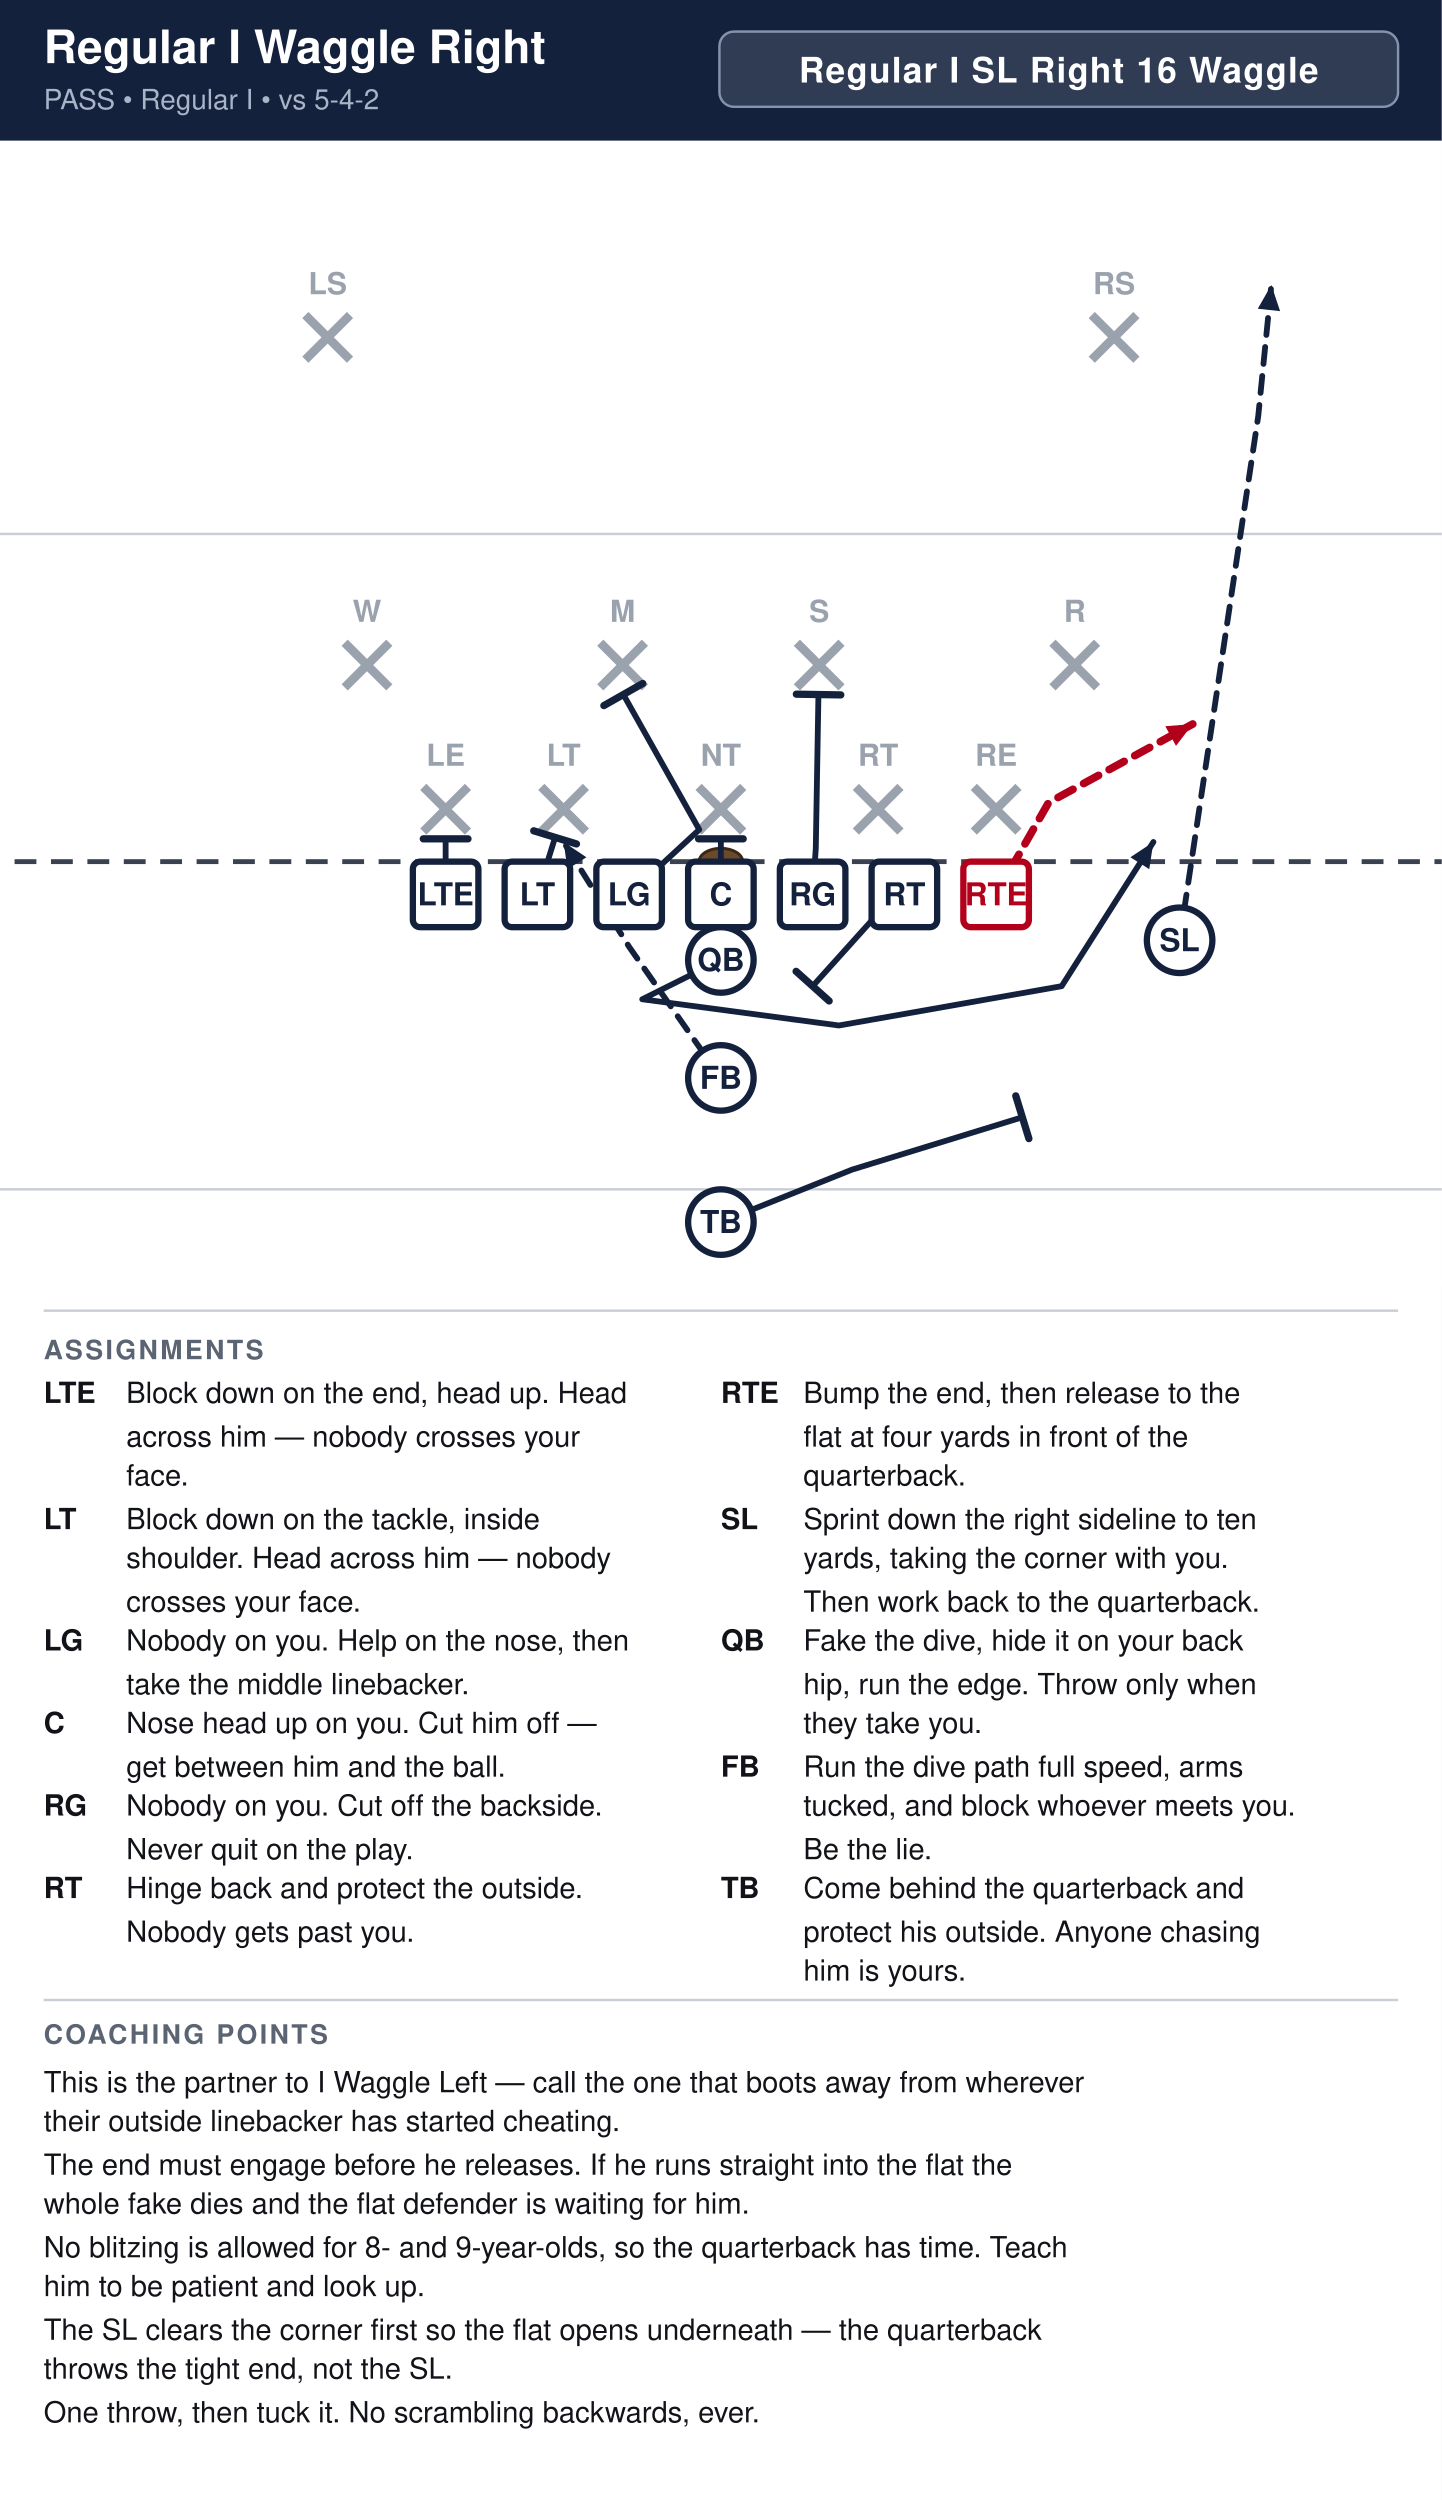
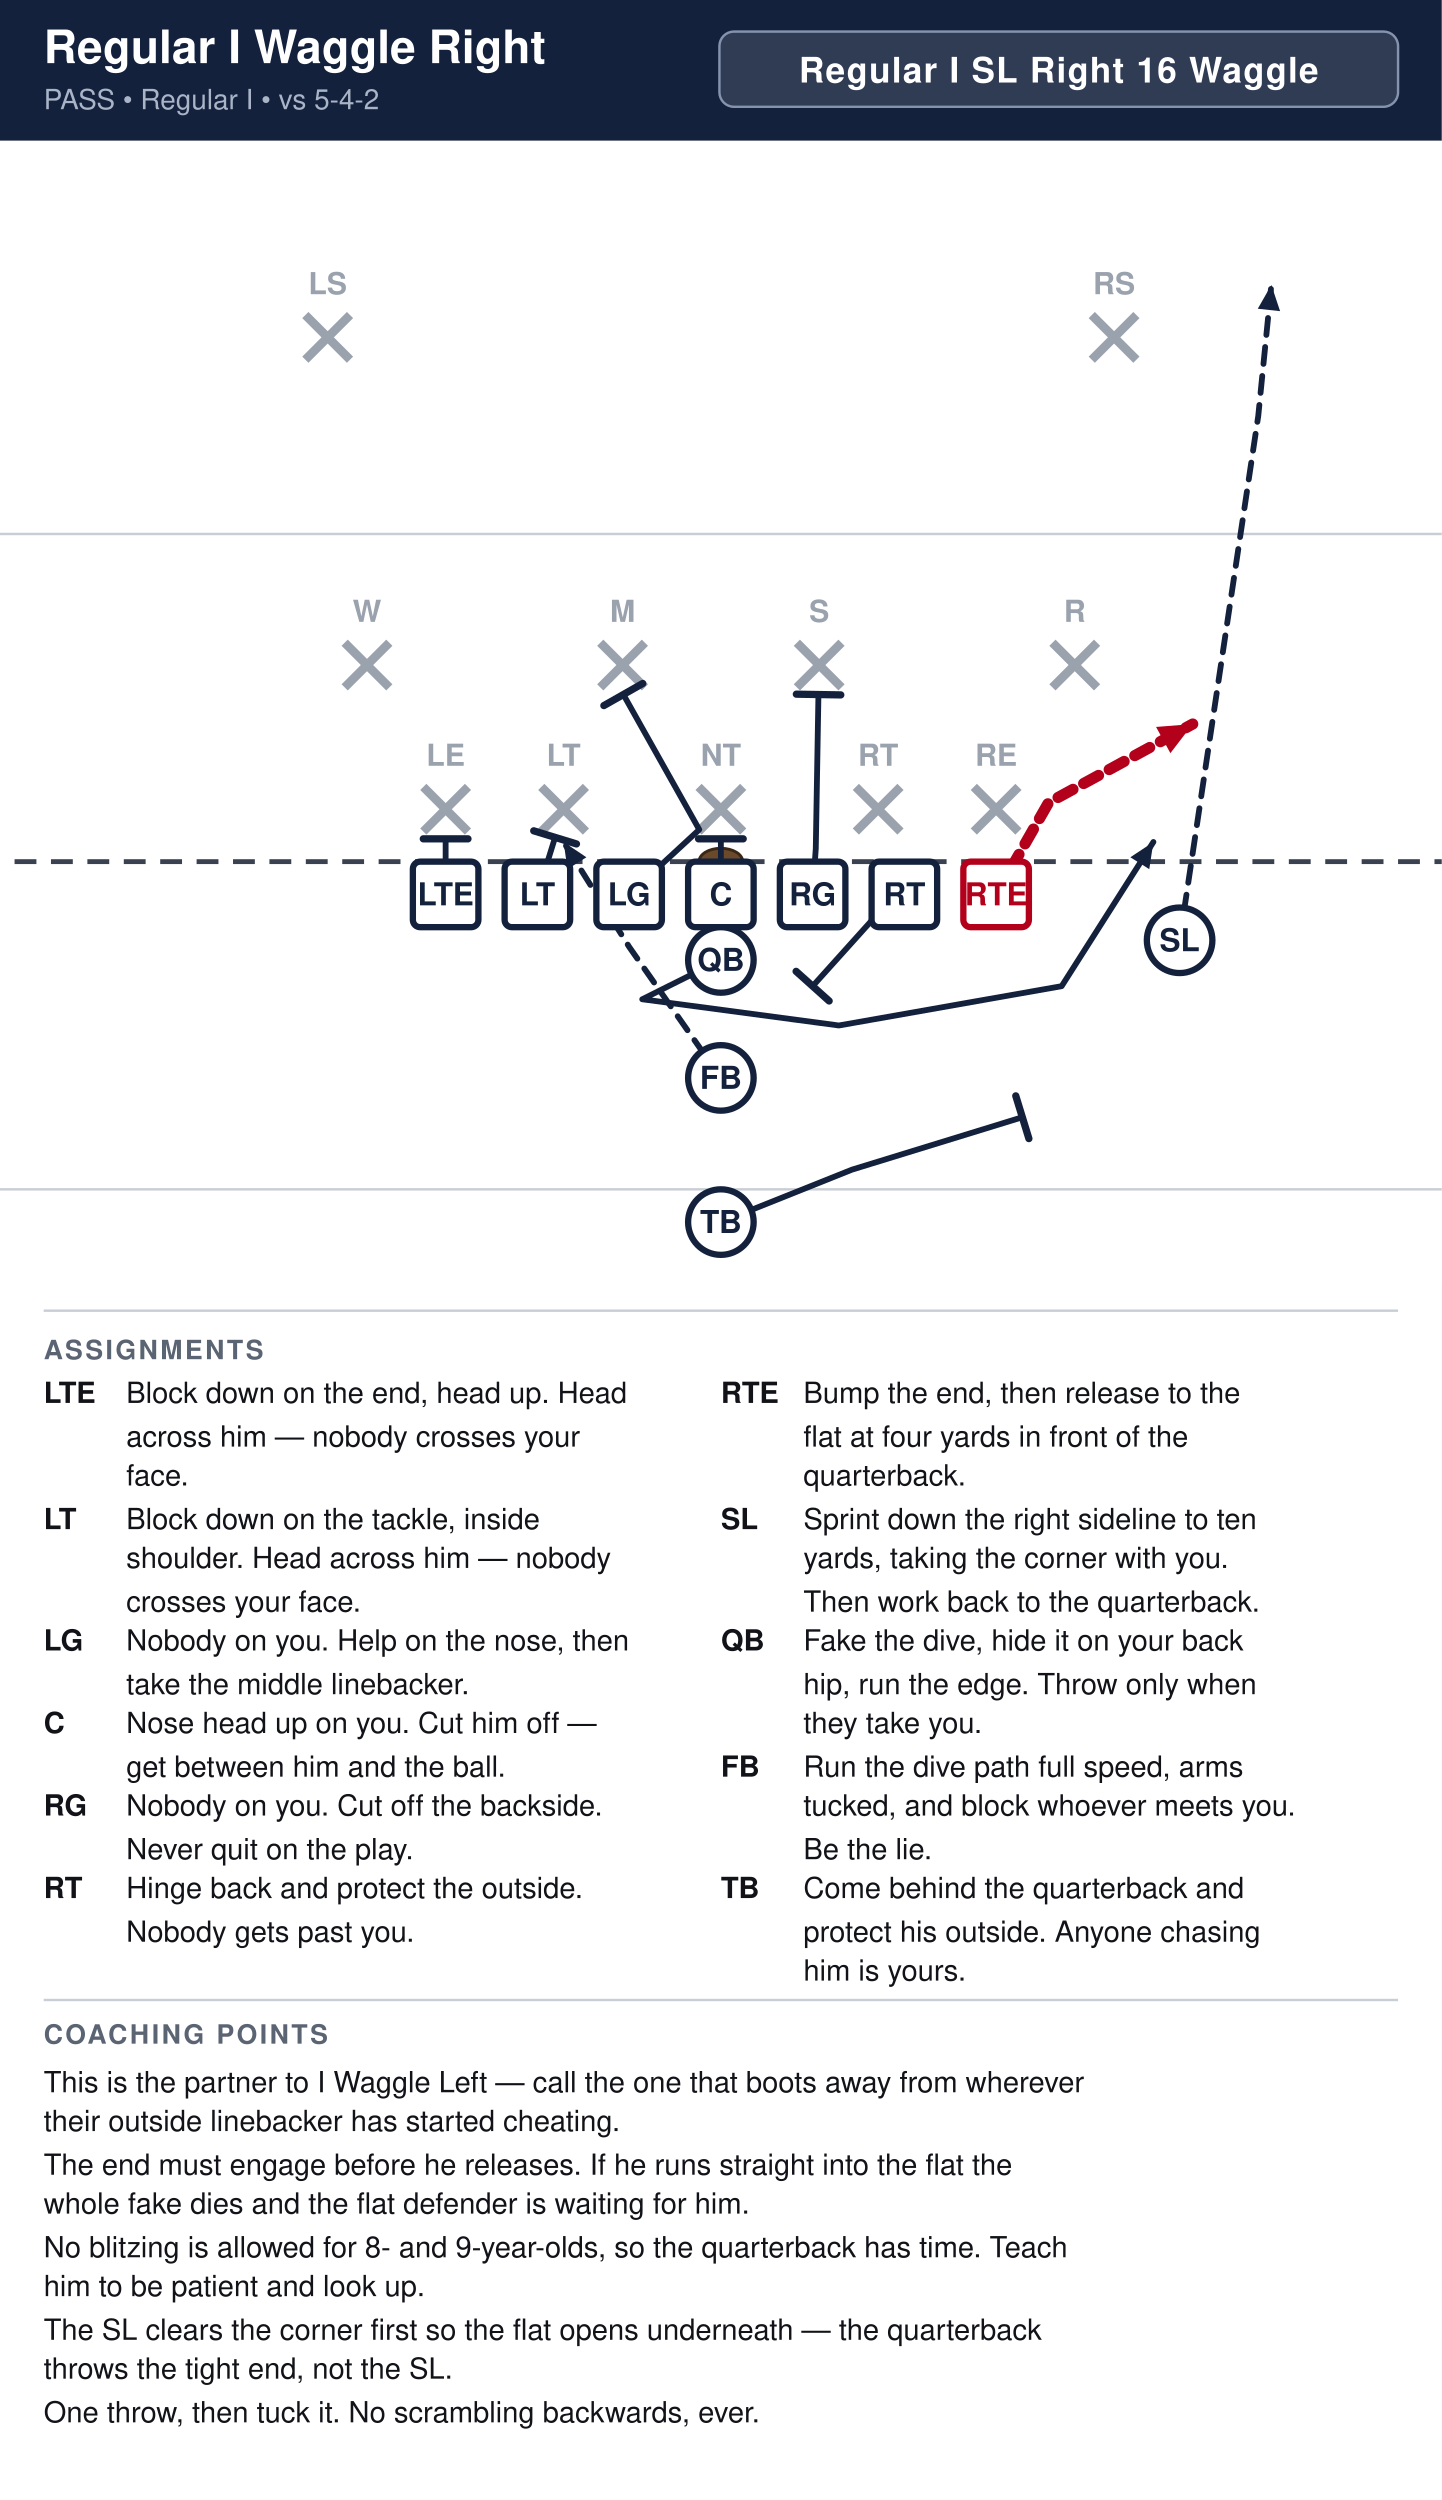
<svg xmlns="http://www.w3.org/2000/svg" width="594" height="1030" viewBox="0 0 594 1030" font-family="Segoe UI, Helvetica, Arial, sans-serif">
  <rect width="100%" height="100%" fill="#ffffff" />
  <rect x="0" y="0" width="594" height="58" fill="#14213d" />
  <text x="18" y="26" font-size="19.0" font-weight="700" fill="#ffffff">Regular I Waggle Right</text>
  <text x="18" y="45" font-size="11.5" fill="#a9b4c7">PASS  •  Regular I  •  vs 5-4-2</text>
  <rect x="296.4" y="13" width="279.6" height="31" rx="6" fill="#ffffff" fill-opacity="0.12" stroke="#8593ad" stroke-width="1" />
  <text x="436.2" y="34" text-anchor="middle" font-size="14.5" font-weight="700" fill="#ffffff" letter-spacing="0.5">Regular I SL Right 16 Waggle</text>
  <clipPath id="fieldclip">
    <rect x="0" y="58" width="594" height="472" />
  </clipPath>
  <g clip-path="url(#fieldclip)">
    <g transform="translate(-54.0,31.0)">
      <rect x="0" y="0" width="702" height="513" fill="#ffffff" />
      <line x1="0" y1="459.0" x2="702" y2="459.0" stroke="#c8cdd6" stroke-width="1" />
      <line x1="0" y1="189.0" x2="702" y2="189.0" stroke="#c8cdd6" stroke-width="1" />
      <line x1="0" y1="324.0" x2="702" y2="324.0" stroke="#3a4150" stroke-width="2" stroke-dasharray="9 6" />
      <ellipse cx="351.0" cy="324.0" rx="9" ry="5.5" fill="#6b4a2b" stroke="#3a2716" stroke-width="1.2" />
      <line x1="228.4" y1="293.2" x2="246.8" y2="311.6" stroke="#9aa2ae" stroke-width="3.6" />
      <line x1="246.8" y1="293.2" x2="228.4" y2="311.6" stroke="#9aa2ae" stroke-width="3.6" />
      <text x="237.6" y="284.5" text-anchor="middle" font-size="12.5" fill="#9aa2ae" font-weight="600">LE</text>
      <line x1="277.0" y1="293.2" x2="295.4" y2="311.6" stroke="#9aa2ae" stroke-width="3.6" />
      <line x1="295.4" y1="293.2" x2="277.0" y2="311.6" stroke="#9aa2ae" stroke-width="3.6" />
      <text x="286.2" y="284.5" text-anchor="middle" font-size="12.5" fill="#9aa2ae" font-weight="600">LT</text>
      <line x1="341.8" y1="293.2" x2="360.2" y2="311.6" stroke="#9aa2ae" stroke-width="3.6" />
      <line x1="360.2" y1="293.2" x2="341.8" y2="311.6" stroke="#9aa2ae" stroke-width="3.6" />
      <text x="351.0" y="284.5" text-anchor="middle" font-size="12.5" fill="#9aa2ae" font-weight="600">NT</text>
      <line x1="406.6" y1="293.2" x2="425.0" y2="311.6" stroke="#9aa2ae" stroke-width="3.6" />
      <line x1="425.0" y1="293.2" x2="406.6" y2="311.6" stroke="#9aa2ae" stroke-width="3.6" />
      <text x="415.8" y="284.5" text-anchor="middle" font-size="12.5" fill="#9aa2ae" font-weight="600">RT</text>
      <line x1="455.2" y1="293.2" x2="473.6" y2="311.6" stroke="#9aa2ae" stroke-width="3.6" />
      <line x1="473.6" y1="293.2" x2="455.2" y2="311.6" stroke="#9aa2ae" stroke-width="3.6" />
      <text x="464.4" y="284.5" text-anchor="middle" font-size="12.5" fill="#9aa2ae" font-weight="600">RE</text>
      <line x1="196.0" y1="233.8" x2="214.4" y2="252.2" stroke="#9aa2ae" stroke-width="3.6" />
      <line x1="214.4" y1="233.8" x2="196.0" y2="252.2" stroke="#9aa2ae" stroke-width="3.6" />
      <text x="205.2" y="225.2" text-anchor="middle" font-size="12.5" fill="#9aa2ae" font-weight="600">W</text>
      <line x1="301.3" y1="233.8" x2="319.7" y2="252.2" stroke="#9aa2ae" stroke-width="3.6" />
      <line x1="319.7" y1="233.8" x2="301.3" y2="252.2" stroke="#9aa2ae" stroke-width="3.6" />
      <text x="310.5" y="225.2" text-anchor="middle" font-size="12.5" fill="#9aa2ae" font-weight="600">M</text>
      <line x1="382.3" y1="233.8" x2="400.7" y2="252.2" stroke="#9aa2ae" stroke-width="3.6" />
      <line x1="400.7" y1="233.8" x2="382.3" y2="252.2" stroke="#9aa2ae" stroke-width="3.6" />
      <text x="391.5" y="225.2" text-anchor="middle" font-size="12.5" fill="#9aa2ae" font-weight="600">S</text>
      <line x1="487.6" y1="233.8" x2="506.0" y2="252.2" stroke="#9aa2ae" stroke-width="3.6" />
      <line x1="506.0" y1="233.8" x2="487.6" y2="252.2" stroke="#9aa2ae" stroke-width="3.6" />
      <text x="496.8" y="225.2" text-anchor="middle" font-size="12.5" fill="#9aa2ae" font-weight="600">R</text>
      <line x1="179.8" y1="98.8" x2="198.2" y2="117.2" stroke="#9aa2ae" stroke-width="3.6" />
      <line x1="198.2" y1="98.8" x2="179.8" y2="117.2" stroke="#9aa2ae" stroke-width="3.6" />
      <text x="189.0" y="90.2" text-anchor="middle" font-size="12.5" fill="#9aa2ae" font-weight="600">LS</text>
      <line x1="503.8" y1="98.8" x2="522.2" y2="117.2" stroke="#9aa2ae" stroke-width="3.6" />
      <line x1="522.2" y1="98.8" x2="503.8" y2="117.2" stroke="#9aa2ae" stroke-width="3.6" />
      <text x="513.0" y="90.2" text-anchor="middle" font-size="12.5" fill="#9aa2ae" font-weight="600">RS</text>
      <path d="M237.6,337.5 L237.6,314.6" fill="none" stroke="#14213d" stroke-width="2.4" stroke-linecap="round" stroke-linejoin="round" />
      <line x1="228.4" y1="314.6" x2="246.8" y2="314.6" stroke="#14213d" stroke-width="3.0" stroke-linecap="round" />
      <path d="M275.4,337.5 L282.7,314.0" fill="none" stroke="#14213d" stroke-width="2.4" stroke-linecap="round" stroke-linejoin="round" />
      <line x1="273.9" y1="311.3" x2="291.5" y2="316.7" stroke="#14213d" stroke-width="3.0" stroke-linecap="round" />
      <path d="M313.2,337.5 L342.1,310.8 L310.8,255.1" fill="none" stroke="#14213d" stroke-width="2.4" stroke-linecap="round" stroke-linejoin="round" />
      <line x1="302.8" y1="259.7" x2="318.8" y2="250.6" stroke="#14213d" stroke-width="3.0" stroke-linecap="round" />
      <path d="M351.0,337.5 L351.0,314.6" fill="none" stroke="#14213d" stroke-width="2.4" stroke-linecap="round" stroke-linejoin="round" />
      <line x1="341.8" y1="314.6" x2="360.2" y2="314.6" stroke="#14213d" stroke-width="3.0" stroke-linecap="round" />
      <path d="M388.8,337.5 L390.1,318.6 L391.2,255.1" fill="none" stroke="#14213d" stroke-width="2.4" stroke-linecap="round" stroke-linejoin="round" />
      <line x1="382.1" y1="255.0" x2="400.4" y2="255.3" stroke="#14213d" stroke-width="3.0" stroke-linecap="round" />
      <path d="M426.6,337.5 L413.1,348.3 L388.8,375.3" fill="none" stroke="#14213d" stroke-width="2.4" stroke-linecap="round" stroke-linejoin="round" />
      <line x1="395.6" y1="381.4" x2="382.0" y2="369.2" stroke="#14213d" stroke-width="3.0" stroke-linecap="round" />
-       <path d="M464.4,337.5 L486.0,299.7 L545.4,267.3" fill="none" stroke="#b3001b" stroke-width="3.2" stroke-linecap="round" stroke-linejoin="round" stroke-dasharray="7 5" />
-       <polygon points="545.4,267.3 538.5,276.3 534.1,268.2" fill="#b3001b" />
+       <path d="M464.4,337.5 L486.0,299.7 L545.4,267.3" fill="none" stroke="#b3001b" stroke-width="4.6" stroke-linecap="round" stroke-linejoin="round" stroke-dasharray="7 5" />
+       <polygon points="545.4,267.3 536.2,279.3 530.3,268.5" fill="#b3001b" />
      <path d="M540.0,356.4 L556.2,248.4 L572.4,140.4 L577.8,86.4" fill="none" stroke="#14213d" stroke-width="2.4" stroke-linecap="round" stroke-linejoin="round" stroke-dasharray="7 5" />
      <polygon points="577.8,86.4 581.4,97.2 572.2,96.2" fill="#14213d" />
      <path d="M351.0,364.5 L318.6,380.7 L399.6,391.5 L491.4,375.3 L529.2,315.9" fill="none" stroke="#14213d" stroke-width="2.4" stroke-linecap="round" stroke-linejoin="round" />
      <polygon points="529.2,315.9 527.5,327.1 519.7,322.2" fill="#14213d" />
      <path d="M351.0,413.1 L313.2,359.1 L286.2,315.9" fill="none" stroke="#14213d" stroke-width="2.4" stroke-linecap="round" stroke-linejoin="round" stroke-dasharray="7 5" />
      <polygon points="286.2,315.9 295.6,322.2 287.8,327.1" fill="#14213d" />
      <path d="M351.0,472.5 L405.0,450.9 L475.2,429.3" fill="none" stroke="#14213d" stroke-width="2.4" stroke-linecap="round" stroke-linejoin="round" />
      <line x1="472.5" y1="420.5" x2="477.9" y2="438.1" stroke="#14213d" stroke-width="3.0" stroke-linecap="round" />
      <rect x="224.1" y="324.0" width="27.0" height="27.0" rx="3" fill="#ffffff" stroke="#14213d" stroke-width="2.6" />
      <text x="237.6" y="342.0" text-anchor="middle" font-size="13" font-weight="700" fill="#14213d">LTE</text>
      <rect x="261.9" y="324.0" width="27.0" height="27.0" rx="3" fill="#ffffff" stroke="#14213d" stroke-width="2.6" />
      <text x="275.4" y="342.0" text-anchor="middle" font-size="13" font-weight="700" fill="#14213d">LT</text>
      <rect x="299.7" y="324.0" width="27.0" height="27.0" rx="3" fill="#ffffff" stroke="#14213d" stroke-width="2.6" />
      <text x="313.2" y="342.0" text-anchor="middle" font-size="13" font-weight="700" fill="#14213d">LG</text>
      <rect x="337.5" y="324.0" width="27.0" height="27.0" rx="3" fill="#ffffff" stroke="#14213d" stroke-width="2.6" />
      <text x="351.0" y="342.0" text-anchor="middle" font-size="13" font-weight="700" fill="#14213d">C</text>
      <rect x="375.3" y="324.0" width="27.0" height="27.0" rx="3" fill="#ffffff" stroke="#14213d" stroke-width="2.6" />
      <text x="388.8" y="342.0" text-anchor="middle" font-size="13" font-weight="700" fill="#14213d">RG</text>
      <rect x="413.1" y="324.0" width="27.0" height="27.0" rx="3" fill="#ffffff" stroke="#14213d" stroke-width="2.6" />
      <text x="426.6" y="342.0" text-anchor="middle" font-size="13" font-weight="700" fill="#14213d">RT</text>
      <rect x="450.9" y="324.0" width="27.0" height="27.0" rx="3" fill="#ffffff" stroke="#b3001b" stroke-width="2.6" />
      <text x="464.4" y="342.0" text-anchor="middle" font-size="13" font-weight="700" fill="#b3001b">RTE</text>
      <circle cx="540.0" cy="356.4" r="13.5" fill="#ffffff" stroke="#14213d" stroke-width="2.6" />
      <text x="540.0" y="360.9" text-anchor="middle" font-size="13" font-weight="700" fill="#14213d">SL</text>
      <circle cx="351.0" cy="364.5" r="13.5" fill="#ffffff" stroke="#14213d" stroke-width="2.6" />
      <text x="351.0" y="369.0" text-anchor="middle" font-size="13" font-weight="700" fill="#14213d">QB</text>
      <circle cx="351.0" cy="413.1" r="13.5" fill="#ffffff" stroke="#14213d" stroke-width="2.6" />
      <text x="351.0" y="417.6" text-anchor="middle" font-size="13" font-weight="700" fill="#14213d">FB</text>
      <circle cx="351.0" cy="472.5" r="13.5" fill="#ffffff" stroke="#14213d" stroke-width="2.6" />
      <text x="351.0" y="477.0" text-anchor="middle" font-size="13" font-weight="700" fill="#14213d">TB</text>
    </g>
  </g>
  <line x1="18" y1="540" x2="576" y2="540" stroke="#c8cdd6" stroke-width="1" />
  <text x="18" y="560" font-size="11" font-weight="700" fill="#5b6472" letter-spacing="1">ASSIGNMENTS</text>
  <text x="18" y="578" font-size="12" font-weight="700" fill="#111318">LTE</text>
  <text x="52" y="578" font-size="12" fill="#111318">Block down on the end, head up. Head</text>
  <text x="52" y="596" font-size="12" fill="#111318">across him — nobody crosses your</text>
  <text x="52" y="612" font-size="12" fill="#111318">face.</text>
  <text x="18" y="630" font-size="12" font-weight="700" fill="#111318">LT</text>
  <text x="52" y="630" font-size="12" fill="#111318">Block down on the tackle, inside</text>
  <text x="52" y="646" font-size="12" fill="#111318">shoulder. Head across him — nobody</text>
  <text x="52" y="664" font-size="12" fill="#111318">crosses your face.</text>
  <text x="18" y="680" font-size="12" font-weight="700" fill="#111318">LG</text>
  <text x="52" y="680" font-size="12" fill="#111318">Nobody on you. Help on the nose, then</text>
  <text x="52" y="698" font-size="12" fill="#111318">take the middle linebacker.</text>
  <text x="18" y="714" font-size="12" font-weight="700" fill="#111318">C</text>
  <text x="52" y="714" font-size="12" fill="#111318">Nose head up on you. Cut him off —</text>
  <text x="52" y="732" font-size="12" fill="#111318">get between him and the ball.</text>
  <text x="18" y="748" font-size="12" font-weight="700" fill="#111318">RG</text>
  <text x="52" y="748" font-size="12" fill="#111318">Nobody on you. Cut off the backside.</text>
  <text x="52" y="766" font-size="12" fill="#111318">Never quit on the play.</text>
  <text x="18" y="782" font-size="12" font-weight="700" fill="#111318">RT</text>
  <text x="52" y="782" font-size="12" fill="#111318">Hinge back and protect the outside.</text>
  <text x="52" y="800" font-size="12" fill="#111318">Nobody gets past you.</text>
  <text x="297" y="578" font-size="12" font-weight="700" fill="#111318">RTE</text>
  <text x="331" y="578" font-size="12" fill="#111318">Bump the end, then release to the</text>
  <text x="331" y="596" font-size="12" fill="#111318">flat at four yards in front of the</text>
  <text x="331" y="612" font-size="12" fill="#111318">quarterback.</text>
  <text x="297" y="630" font-size="12" font-weight="700" fill="#111318">SL</text>
  <text x="331" y="630" font-size="12" fill="#111318">Sprint down the right sideline to ten</text>
  <text x="331" y="646" font-size="12" fill="#111318">yards, taking the corner with you.</text>
  <text x="331" y="664" font-size="12" fill="#111318">Then work back to the quarterback.</text>
  <text x="297" y="680" font-size="12" font-weight="700" fill="#111318">QB</text>
  <text x="331" y="680" font-size="12" fill="#111318">Fake the dive, hide it on your back</text>
  <text x="331" y="698" font-size="12" fill="#111318">hip, run the edge. Throw only when</text>
  <text x="331" y="714" font-size="12" fill="#111318">they take you.</text>
  <text x="297" y="732" font-size="12" font-weight="700" fill="#111318">FB</text>
  <text x="331" y="732" font-size="12" fill="#111318">Run the dive path full speed, arms</text>
  <text x="331" y="748" font-size="12" fill="#111318">tucked, and block whoever meets you.</text>
  <text x="331" y="766" font-size="12" fill="#111318">Be the lie.</text>
  <text x="297" y="782" font-size="12" font-weight="700" fill="#111318">TB</text>
  <text x="331" y="782" font-size="12" fill="#111318">Come behind the quarterback and</text>
  <text x="331" y="800" font-size="12" fill="#111318">protect his outside. Anyone chasing</text>
  <text x="331" y="816" font-size="12" fill="#111318">him is yours.</text>
  <line x1="18" y1="824" x2="576" y2="824" stroke="#c8cdd6" stroke-width="1" />
  <text x="18" y="842" font-size="11" font-weight="700" fill="#5b6472" letter-spacing="1">COACHING POINTS</text>
  <text x="18" y="862" font-size="12" fill="#111318">This is the partner to I Waggle Left — call the one that boots away from wherever</text>
  <text x="18" y="878" font-size="12" fill="#111318">their outside linebacker has started cheating.</text>
  <text x="18" y="896" font-size="12" fill="#111318">The end must engage before he releases. If he runs straight into the flat the</text>
  <text x="18" y="912" font-size="12" fill="#111318">whole fake dies and the flat defender is waiting for him.</text>
  <text x="18" y="930" font-size="12" fill="#111318">No blitzing is allowed for 8- and 9-year-olds, so the quarterback has time. Teach</text>
  <text x="18" y="946" font-size="12" fill="#111318">him to be patient and look up.</text>
  <text x="18" y="964" font-size="12" fill="#111318">The SL clears the corner first so the flat opens underneath — the quarterback</text>
  <text x="18" y="980" font-size="12" fill="#111318">throws the tight end, not the SL.</text>
  <text x="18" y="998" font-size="12" fill="#111318">One throw, then tuck it. No scrambling backwards, ever.</text>
</svg>
